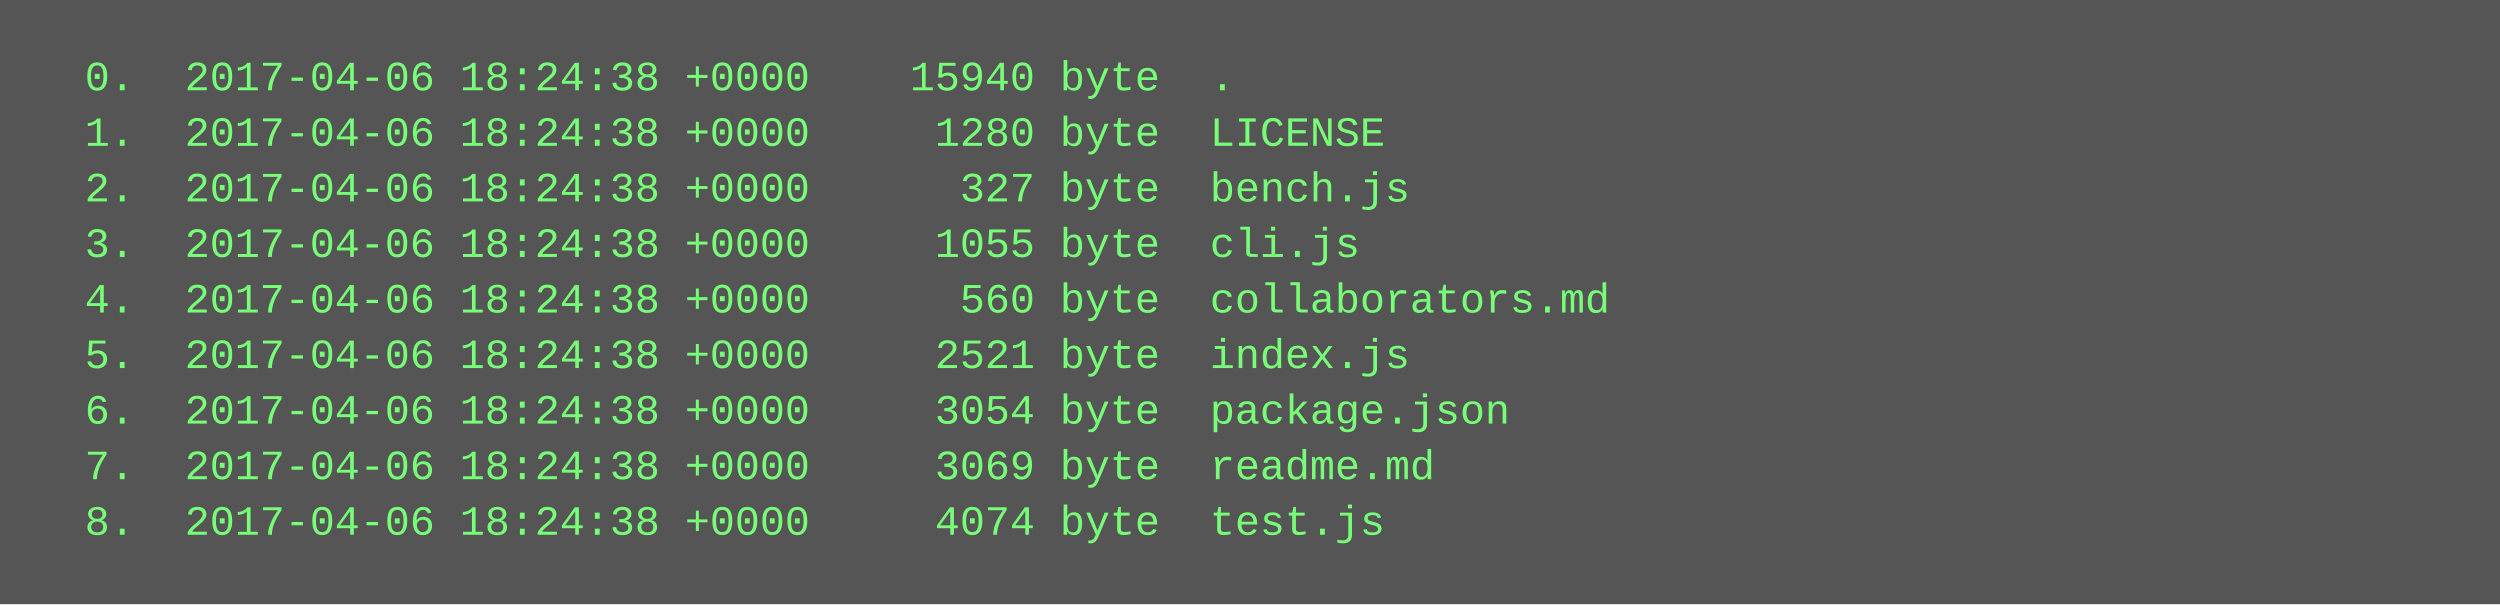
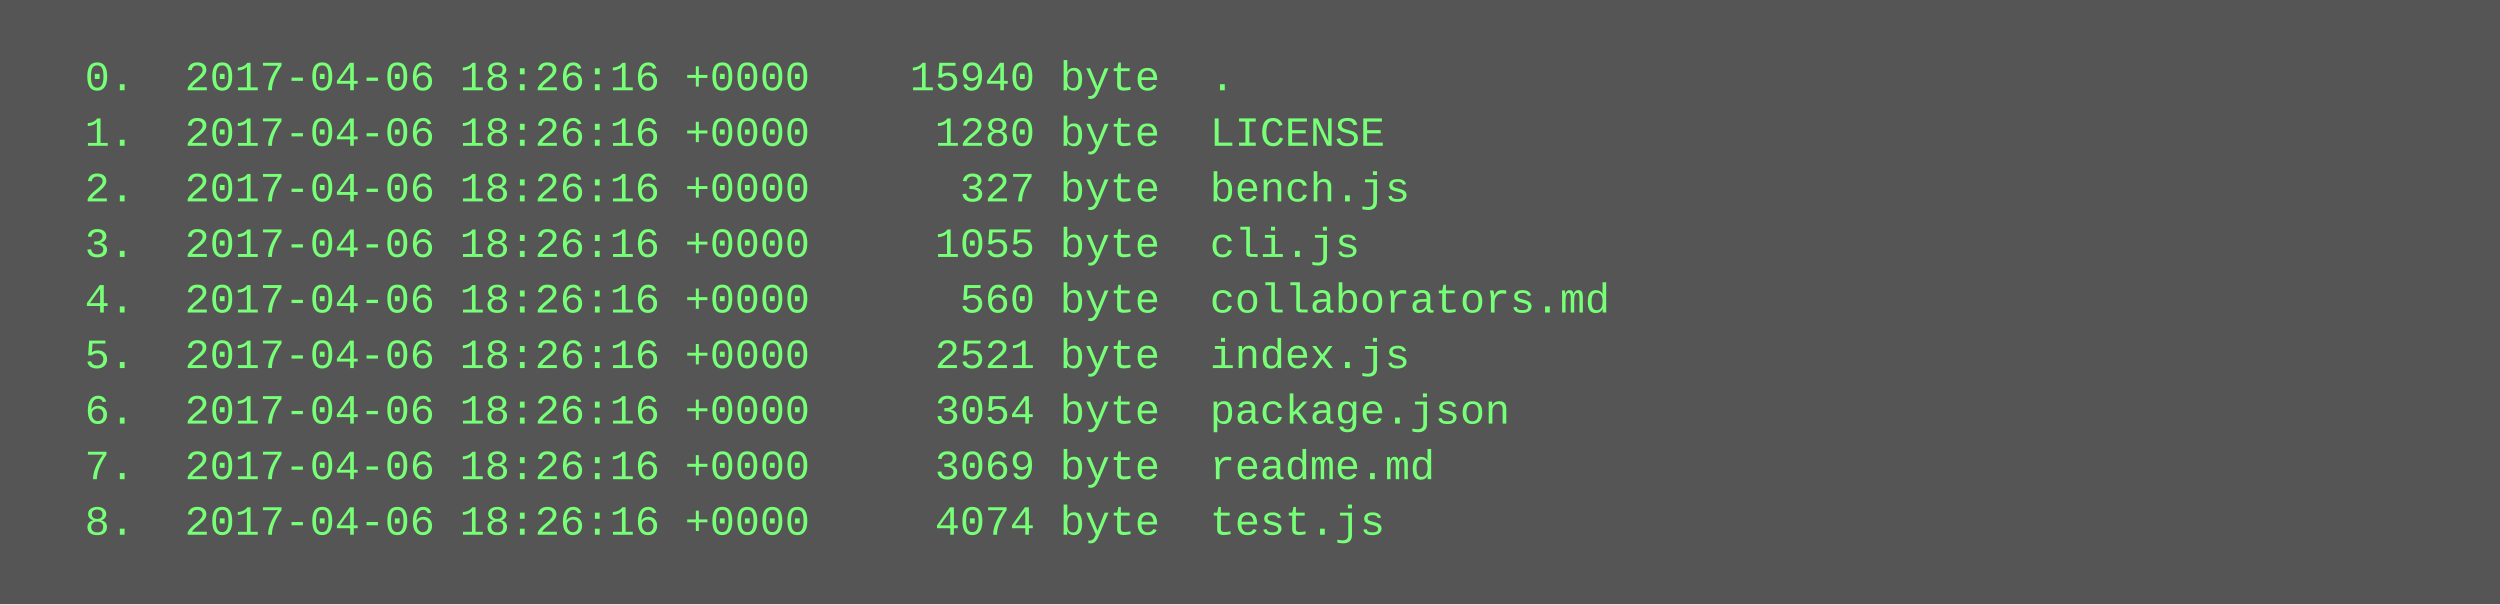
<svg xmlns="http://www.w3.org/2000/svg" height="174" width="720">
  <rect height="174" fill="#555" width="720" />
  <text fill="#7f7" font-family="Courier New" font-size="12" xml:space="preserve">
-     <tspan x="10" y="26">  0.  2017-04-06 18:24:38 +0000    15940 byte  .</tspan>
-     <tspan x="10" y="42">  1.  2017-04-06 18:24:38 +0000     1280 byte  LICENSE</tspan>
-     <tspan x="10" y="58">  2.  2017-04-06 18:24:38 +0000      327 byte  bench.js</tspan>
-     <tspan x="10" y="74">  3.  2017-04-06 18:24:38 +0000     1055 byte  cli.js</tspan>
-     <tspan x="10" y="90">  4.  2017-04-06 18:24:38 +0000      560 byte  collaborators.md</tspan>
-     <tspan x="10" y="106">  5.  2017-04-06 18:24:38 +0000     2521 byte  index.js</tspan>
-     <tspan x="10" y="122">  6.  2017-04-06 18:24:38 +0000     3054 byte  package.json</tspan>
-     <tspan x="10" y="138">  7.  2017-04-06 18:24:38 +0000     3069 byte  readme.md</tspan>
-     <tspan x="10" y="154">  8.  2017-04-06 18:24:38 +0000     4074 byte  test.js</tspan>
+     <tspan x="10" y="26">  0.  2017-04-06 18:26:16 +0000    15940 byte  .</tspan>
+     <tspan x="10" y="42">  1.  2017-04-06 18:26:16 +0000     1280 byte  LICENSE</tspan>
+     <tspan x="10" y="58">  2.  2017-04-06 18:26:16 +0000      327 byte  bench.js</tspan>
+     <tspan x="10" y="74">  3.  2017-04-06 18:26:16 +0000     1055 byte  cli.js</tspan>
+     <tspan x="10" y="90">  4.  2017-04-06 18:26:16 +0000      560 byte  collaborators.md</tspan>
+     <tspan x="10" y="106">  5.  2017-04-06 18:26:16 +0000     2521 byte  index.js</tspan>
+     <tspan x="10" y="122">  6.  2017-04-06 18:26:16 +0000     3054 byte  package.json</tspan>
+     <tspan x="10" y="138">  7.  2017-04-06 18:26:16 +0000     3069 byte  readme.md</tspan>
+     <tspan x="10" y="154">  8.  2017-04-06 18:26:16 +0000     4074 byte  test.js</tspan>
  </text>
</svg>
